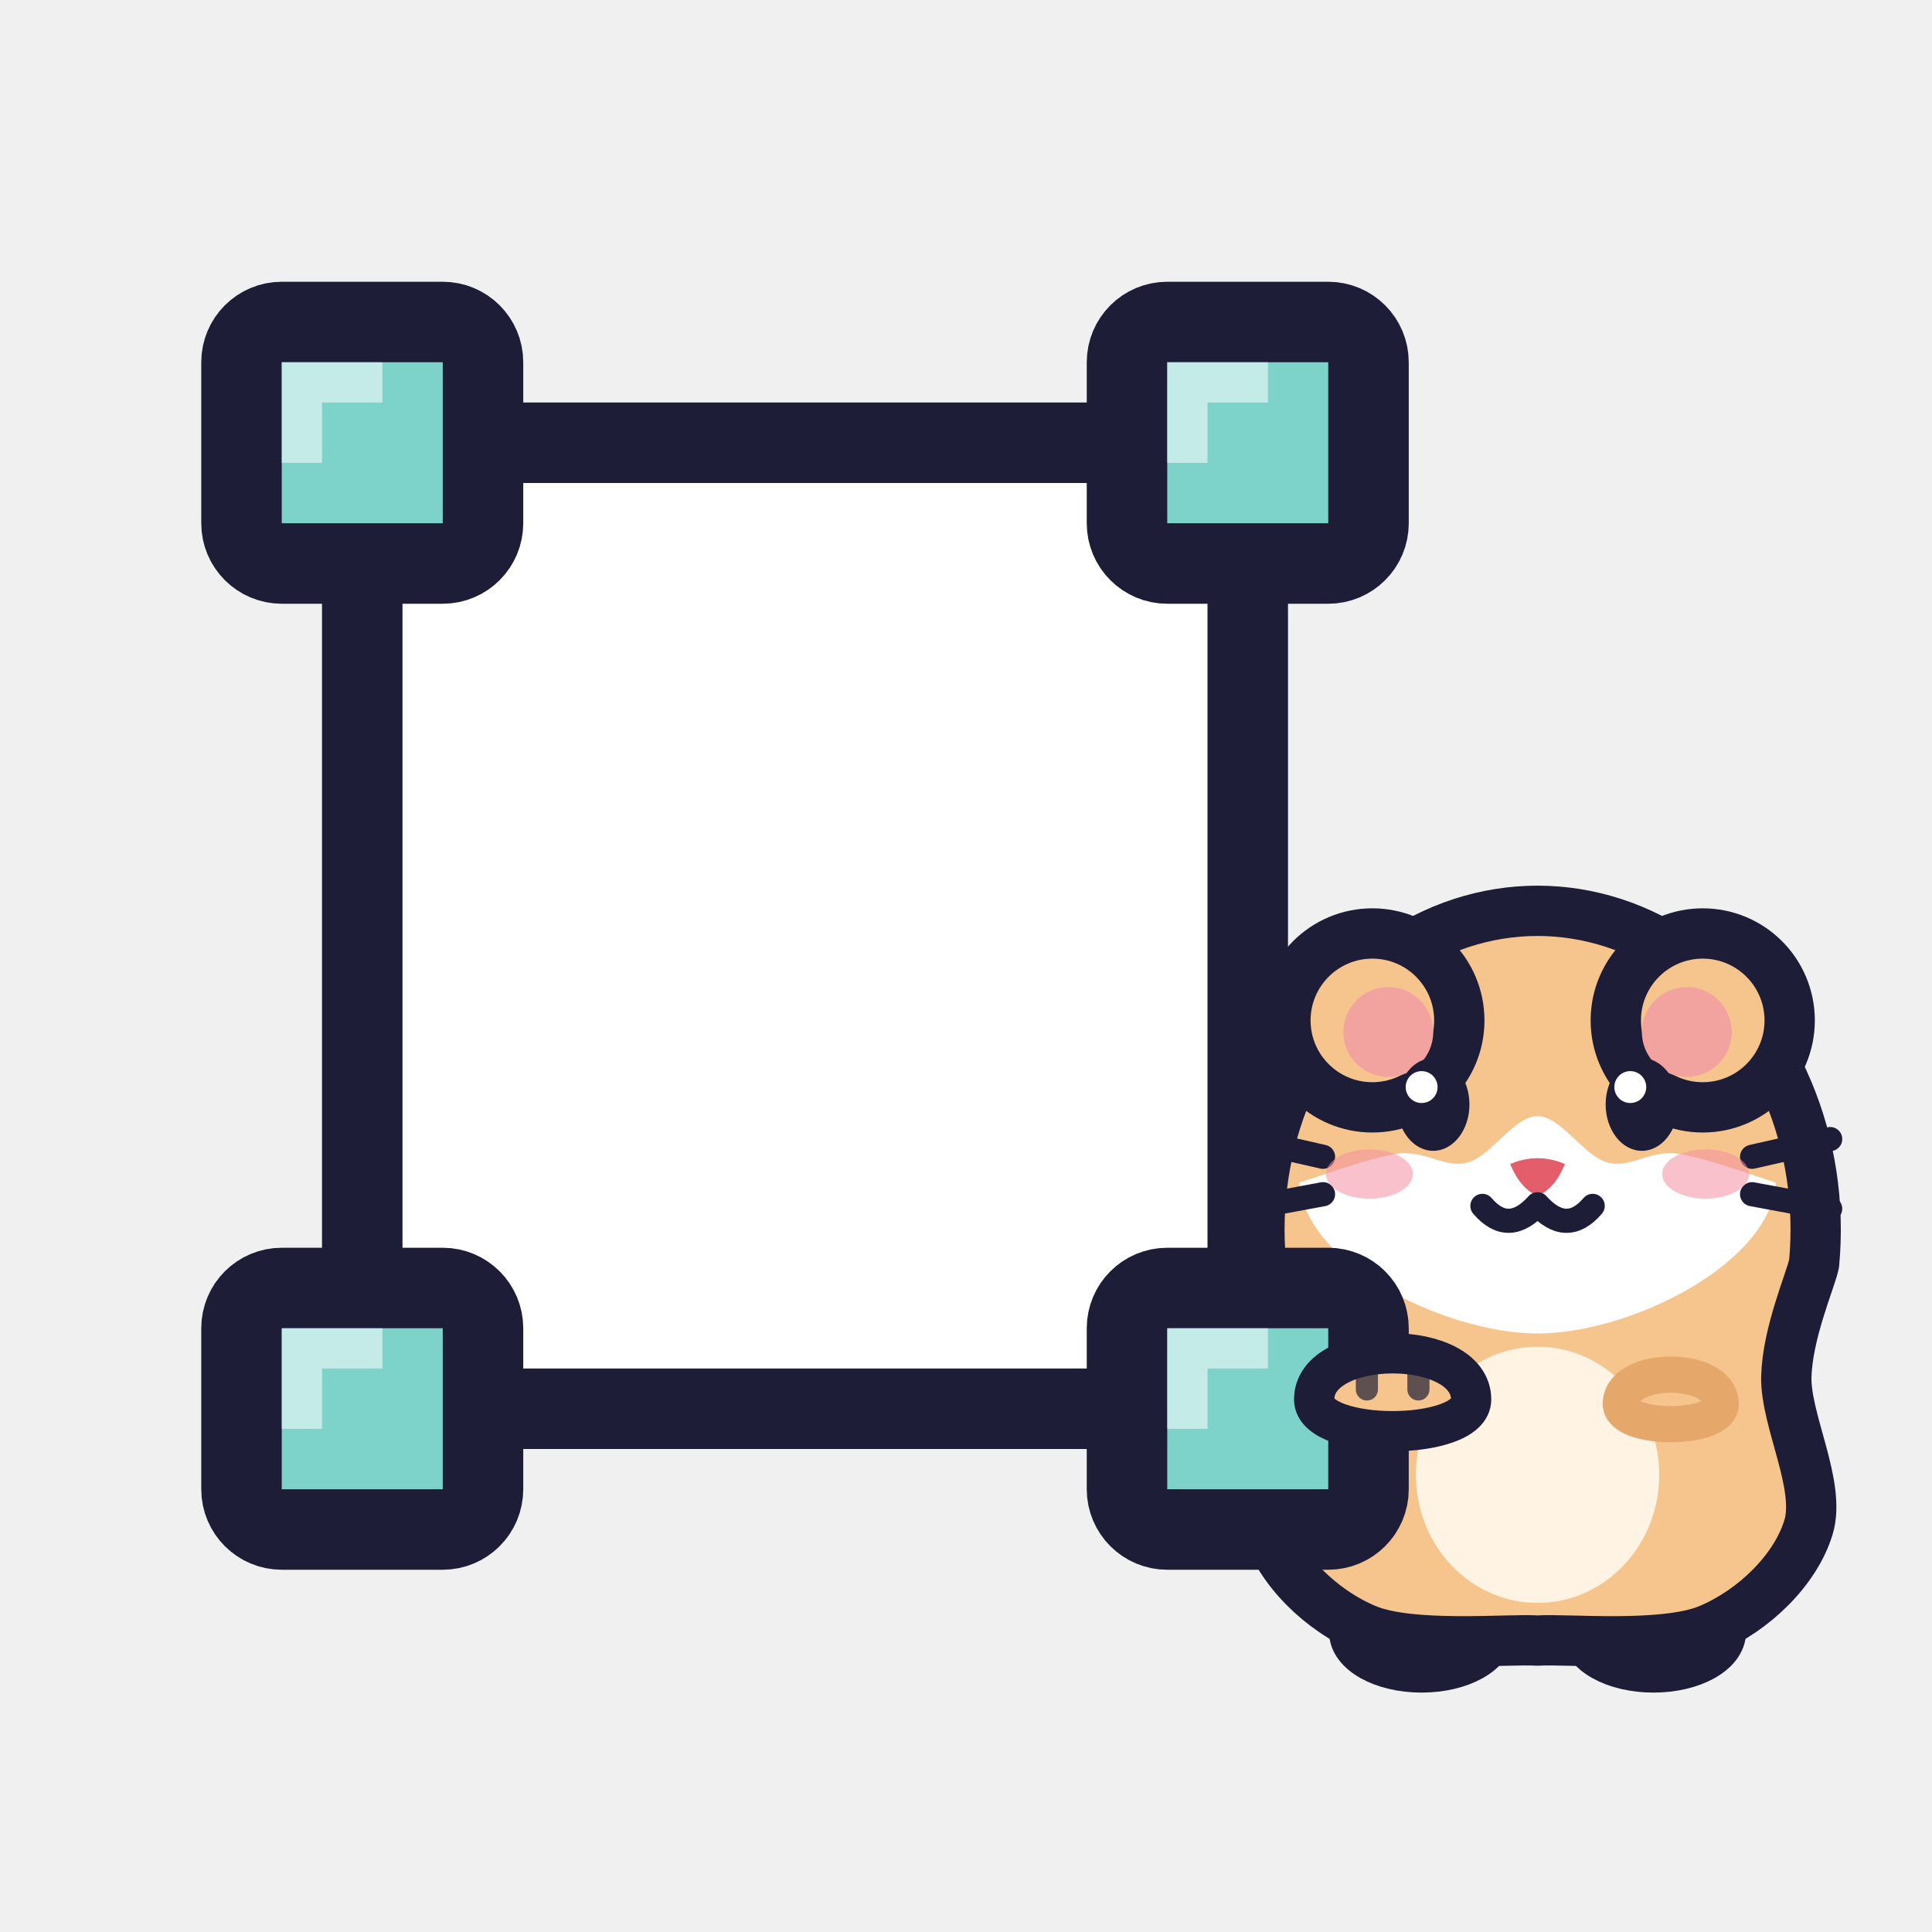
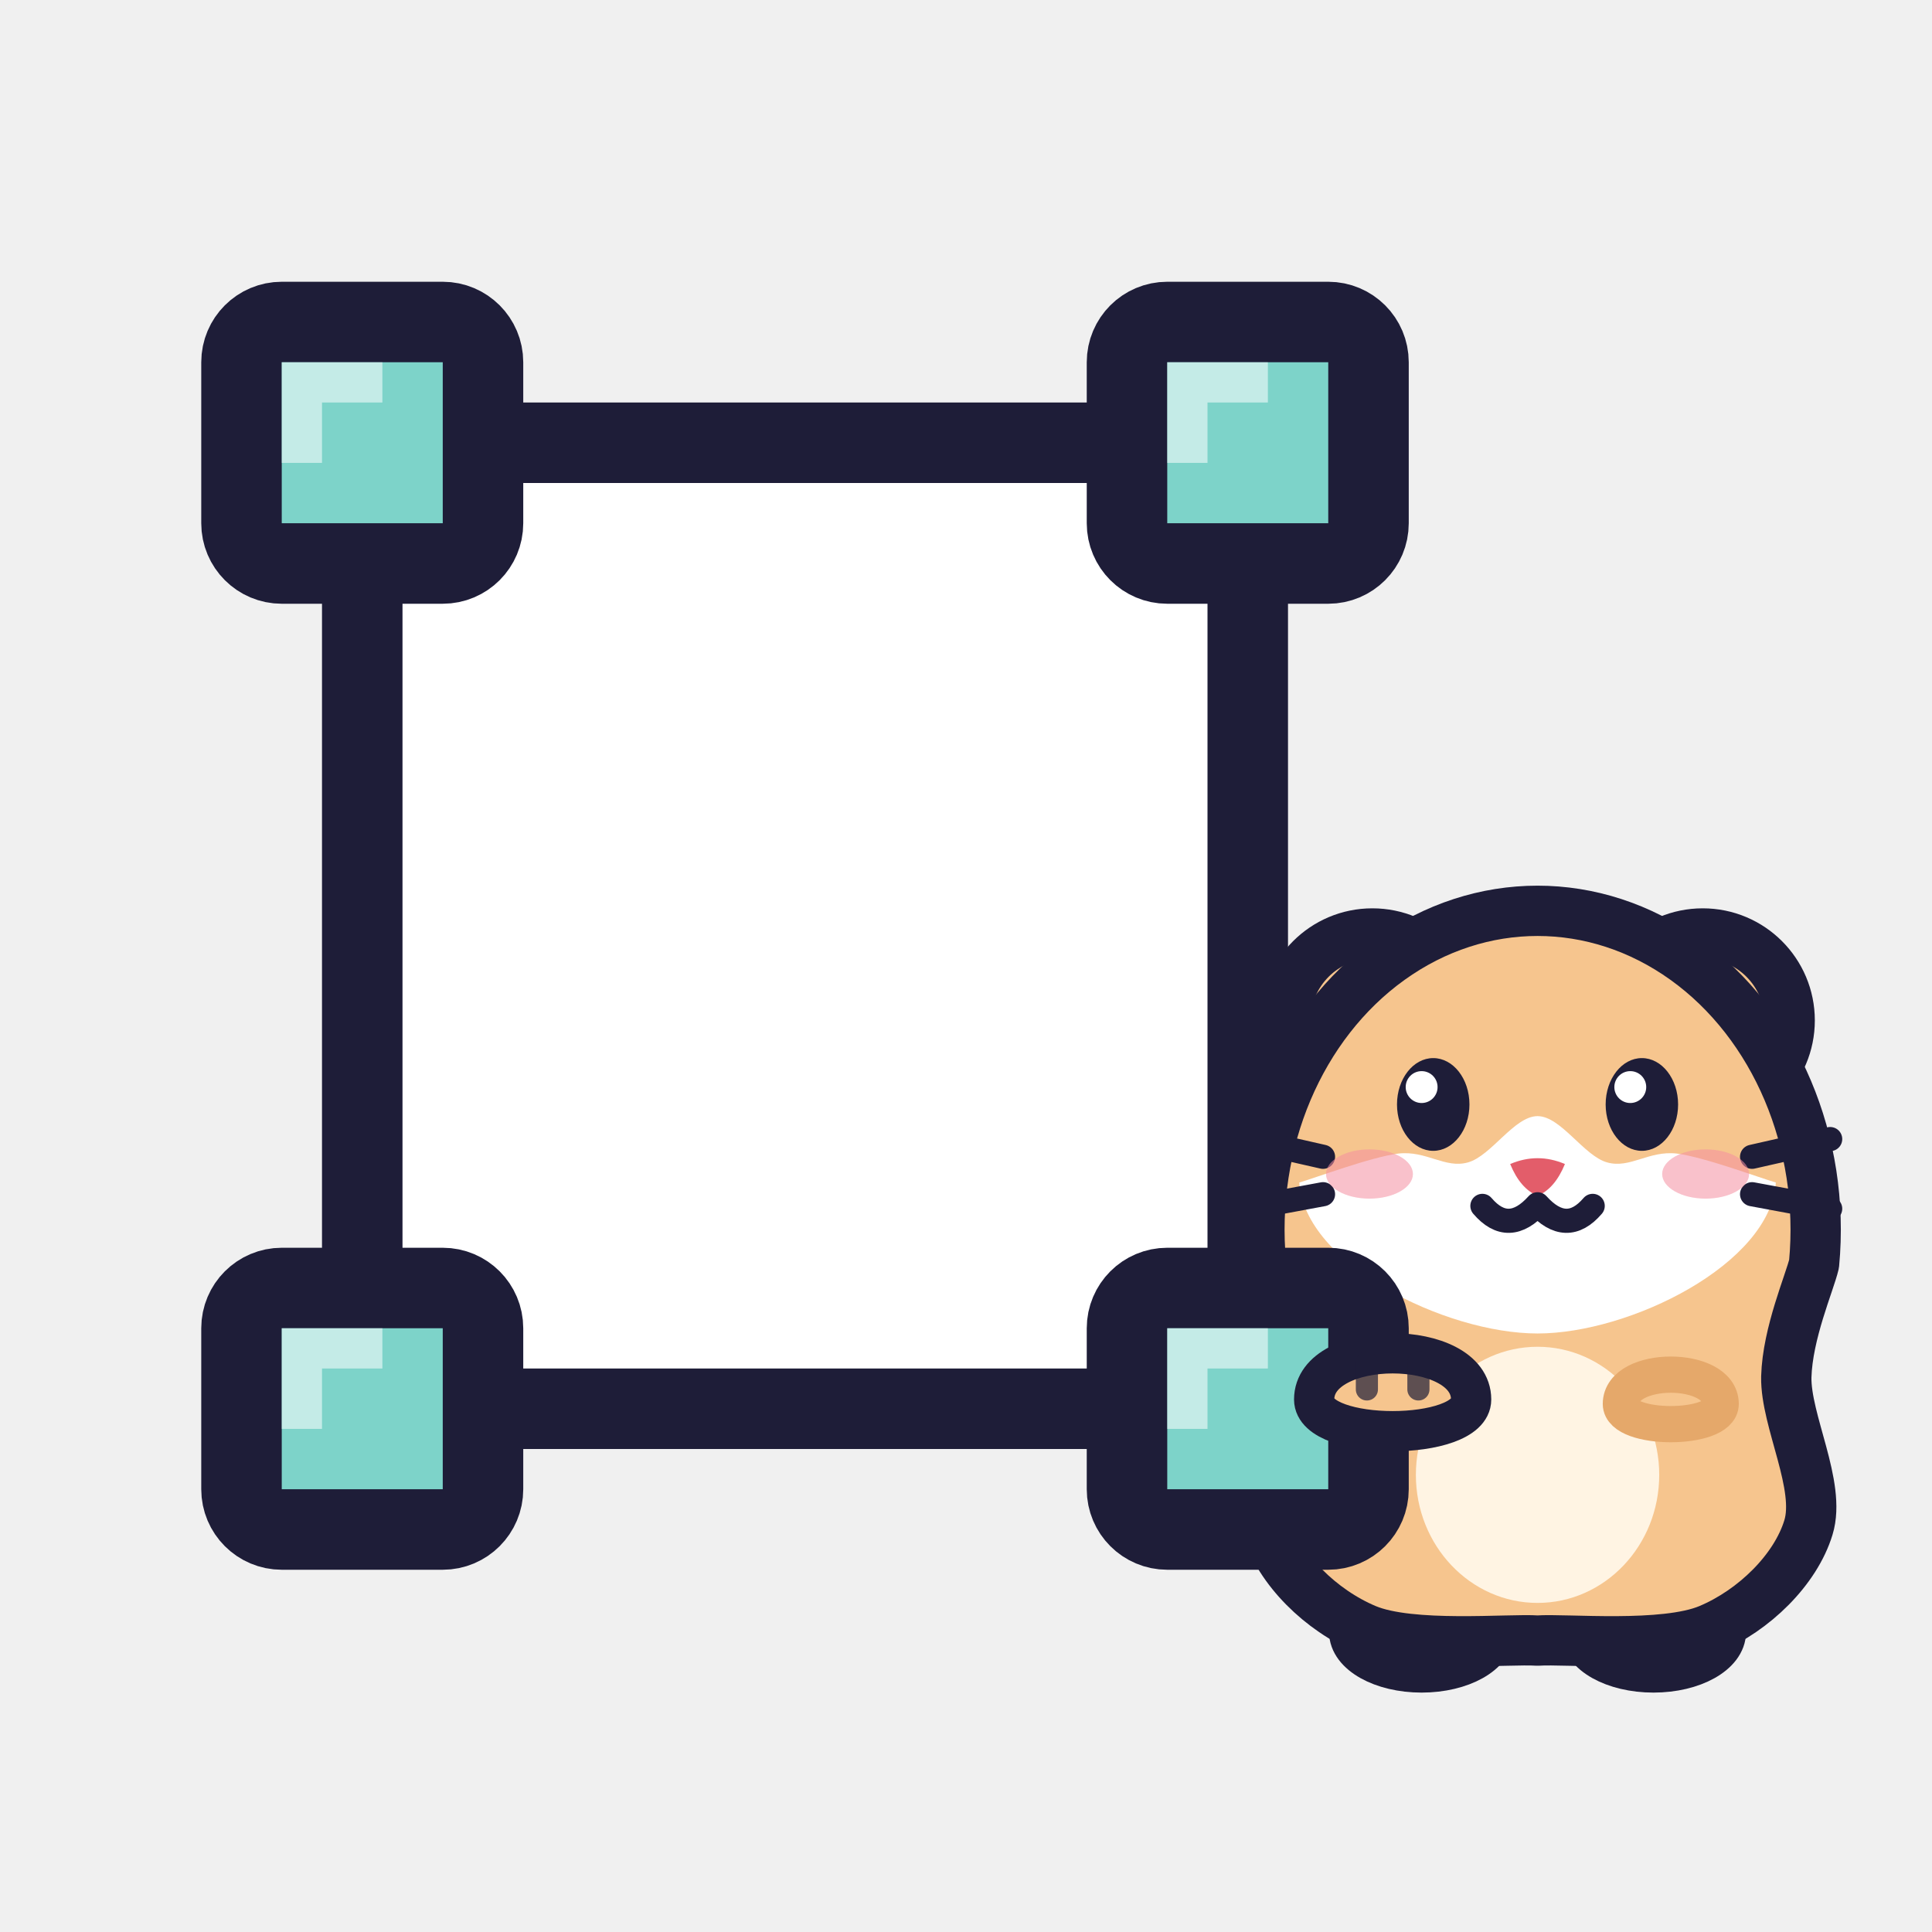
<svg xmlns="http://www.w3.org/2000/svg" width="48" height="48" viewBox="0 0 48 48">
  <g id="back">
    <path id="frame" d="M9 11H31V35H9Z" fill="#FFFFFF" stroke="#1E1D38" stroke-width="2" />
  </g>
  <g id="hamster">
    <ellipse id="hb_foot0" cx="35.32" cy="40.544" rx="1.8" ry="1.008" fill="#F6C58E" stroke="#1E1D38" stroke-width="1" />
    <ellipse id="hb_foot1" cx="41.08" cy="40.544" rx="1.8" ry="1.008" fill="#F6C58E" stroke="#1E1D38" stroke-width="1" />
-     <path id="hb_body" d="M31.33 31.4A6.91 7.92 0 1 1 45.07 31.4C44.96 31.87 44.41 33.12 44.38 34.21C44.36 35.3 45.25 36.91 44.93 37.95C44.61 39 43.58 40.01 42.46 40.48C41.34 40.95 38.91 40.71 38.2 40.76C37.49 40.71 35.06 40.95 33.94 40.48C32.82 40.01 31.79 39 31.47 37.95C31.15 36.91 32.04 35.3 32.02 34.21C31.99 33.12 31.44 31.87 31.33 31.4Z" fill="#F6C58E" stroke="#1E1D38" stroke-width="1.25" stroke-linejoin="round" />
-     <ellipse id="hb_belly" cx="38.2" cy="36.642" rx="3.023" ry="3.182" fill="#FFF4E3" />
    <circle id="hb_ear0" cx="34.096" cy="25.352" r="2.16" fill="#F6C58E" stroke="#1E1D38" stroke-width="1.25" />
    <circle id="hb_ear0_in" cx="34.492" cy="25.64" r="1.116" fill="#F2A3A0" />
    <circle id="hb_ear1" cx="42.304" cy="25.352" r="2.16" fill="#F6C58E" stroke="#1E1D38" stroke-width="1.25" />
    <circle id="hb_ear1_in" cx="41.908" cy="25.64" r="1.116" fill="#F2A3A0" />
+     <path id="hb_body" d="M31.33 31.4A6.91 7.92 0 1 1 45.07 31.4C44.96 31.87 44.41 33.12 44.38 34.21C44.36 35.3 45.25 36.91 44.93 37.95C44.61 39 43.58 40.01 42.46 40.48C41.34 40.95 38.91 40.71 38.2 40.76C37.49 40.71 35.06 40.95 33.94 40.48C32.82 40.01 31.79 39 31.47 37.95C31.15 36.91 32.04 35.3 32.02 34.21C31.99 33.12 31.44 31.87 31.33 31.4Z" fill="#F6C58E" stroke="#1E1D38" stroke-width="1.25" stroke-linejoin="round" />
+     <ellipse id="hb_belly" cx="38.2" cy="36.642" rx="3.023" ry="3.182" fill="#FFF4E3" />
    <path id="hb_muzzle" d="M32.28 29.38C32.69 29.26 34.05 28.75 34.74 28.66C35.44 28.58 35.9 29.04 36.47 28.88C37.05 28.72 37.62 27.73 38.2 27.73C38.78 27.73 39.35 28.72 39.93 28.88C40.5 29.04 40.96 28.58 41.66 28.66C42.35 28.75 43.71 29.26 44.12 29.38C43.99 31.4 40.5 33.13 38.2 33.13C35.9 33.13 32.41 31.4 32.28 29.38Z" fill="#FFFFFF" />
    <ellipse id="hb_eye0" cx="35.608" cy="27.44" rx="0.9" ry="1.152" fill="#1E1D38" />
    <circle id="hb_eye0_hl" cx="35.32" cy="27.008" r="0.396" fill="#FFFFFF" />
    <ellipse id="hb_eye1" cx="40.792" cy="27.44" rx="0.9" ry="1.152" fill="#1E1D38" />
    <circle id="hb_eye1_hl" cx="40.504" cy="27.008" r="0.396" fill="#FFFFFF" />
    <path id="hb_nose" d="M37.52 28.92Q38.2 28.63 38.88 28.92Q38.63 29.53 38.2 29.71Q37.77 29.53 37.52 28.92Z" fill="#E35D6A" />
    <path id="hb_mouth" d="M36.83 29.96Q37.48 30.72 38.2 29.92Q38.92 30.72 39.57 29.96" fill="none" stroke="#1E1D38" stroke-width="0.6" stroke-linecap="round" stroke-linejoin="round" />
    <path id="hb_whisker_l0" d="M32.87 28.74L30.93 28.3" fill="none" stroke="#1E1D38" stroke-width="0.6" stroke-linecap="round" />
    <path id="hb_whisker_r0" d="M43.53 28.74L45.47 28.3" fill="none" stroke="#1E1D38" stroke-width="0.6" stroke-linecap="round" />
    <path id="hb_whisker_l1" d="M32.87 29.67L30.93 30.03" fill="none" stroke="#1E1D38" stroke-width="0.6" stroke-linecap="round" />
    <path id="hb_whisker_r1" d="M43.53 29.67L45.47 30.03" fill="none" stroke="#1E1D38" stroke-width="0.6" stroke-linecap="round" />
    <ellipse id="hb_blush0" cx="34.024" cy="29.168" rx="1.08" ry="0.612" fill="#F48FA0" fill-opacity="0.55" />
    <ellipse id="hb_blush1" cx="42.376" cy="29.168" rx="1.08" ry="0.612" fill="#F48FA0" fill-opacity="0.55" />
    <path id="hb_arms" d="M40.27 34.88C40.27 33.91 42.75 33.91 42.75 34.88C42.75 35.55 40.27 35.55 40.27 34.88Z" fill="#F6C58E" stroke="#E5A86A" stroke-width="0.9" stroke-linejoin="round" />
  </g>
  <g id="object">
    <path id="handle0" d="M6 9A1 1 0 0 1 7 8L11 8A1 1 0 0 1 12 9L12 13A1 1 0 0 1 11 14L7 14A1 1 0 0 1 6 13Z" fill="#7DD3C9" stroke="#1E1D38" stroke-width="2" stroke-linejoin="round" />
    <path id="handle1" d="M28 9A1 1 0 0 1 29 8L33 8A1 1 0 0 1 34 9L34 13A1 1 0 0 1 33 14L29 14A1 1 0 0 1 28 13Z" fill="#7DD3C9" stroke="#1E1D38" stroke-width="2" stroke-linejoin="round" />
    <path id="handle2" d="M6 33A1 1 0 0 1 7 32L11 32A1 1 0 0 1 12 33L12 37A1 1 0 0 1 11 38L7 38A1 1 0 0 1 6 37Z" fill="#7DD3C9" stroke="#1E1D38" stroke-width="2" stroke-linejoin="round" />
    <path id="handle3" d="M28 33A1 1 0 0 1 29 32L33 32A1 1 0 0 1 34 33L34 37A1 1 0 0 1 33 38L29 38A1 1 0 0 1 28 37Z" fill="#7DD3C9" stroke="#1E1D38" stroke-width="2" stroke-linejoin="round" />
  </g>
  <g id="front">
    <path id="hp_pads" d="M32.65 34.77C32.65 33.24 36.55 33.24 36.55 34.77C36.55 35.82 32.65 35.82 32.65 34.77Z" fill="#F6C58E" stroke="#1E1D38" stroke-width="1" stroke-linejoin="round" />
    <path id="hp_toes" d="M33.96 33.84V34.52M35.24 33.84V34.52" fill="none" stroke="#1E1D38" stroke-width="0.55" stroke-opacity="0.7" stroke-linecap="round" />
  </g>
  <g id="glint">
    <path id="handle_gloss" d="M7.5 11.5V9.5H9.5M29.5 11.5V9.5H31.5M7.5 35.5V33.5H9.5M29.5 35.5V33.5H31.5" fill="none" stroke="#FFFFFF" stroke-width="1" stroke-opacity="0.55" />
  </g>
</svg>
